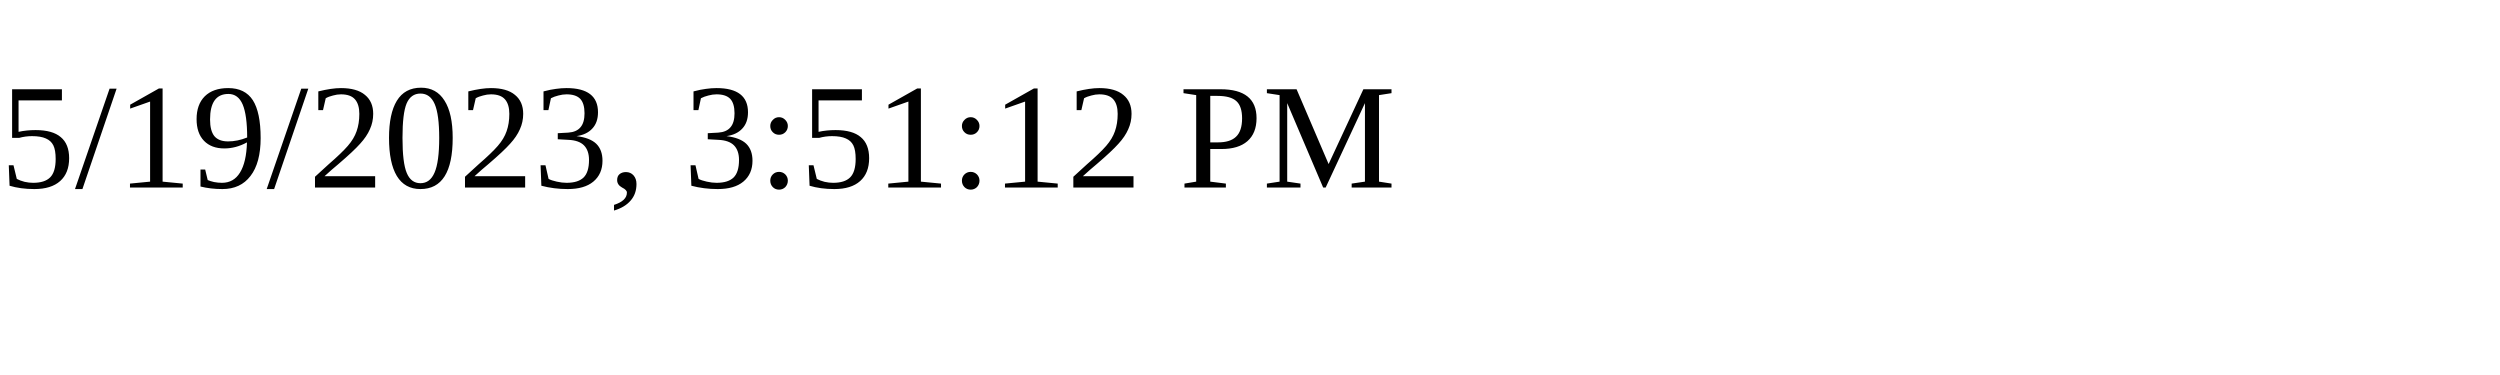
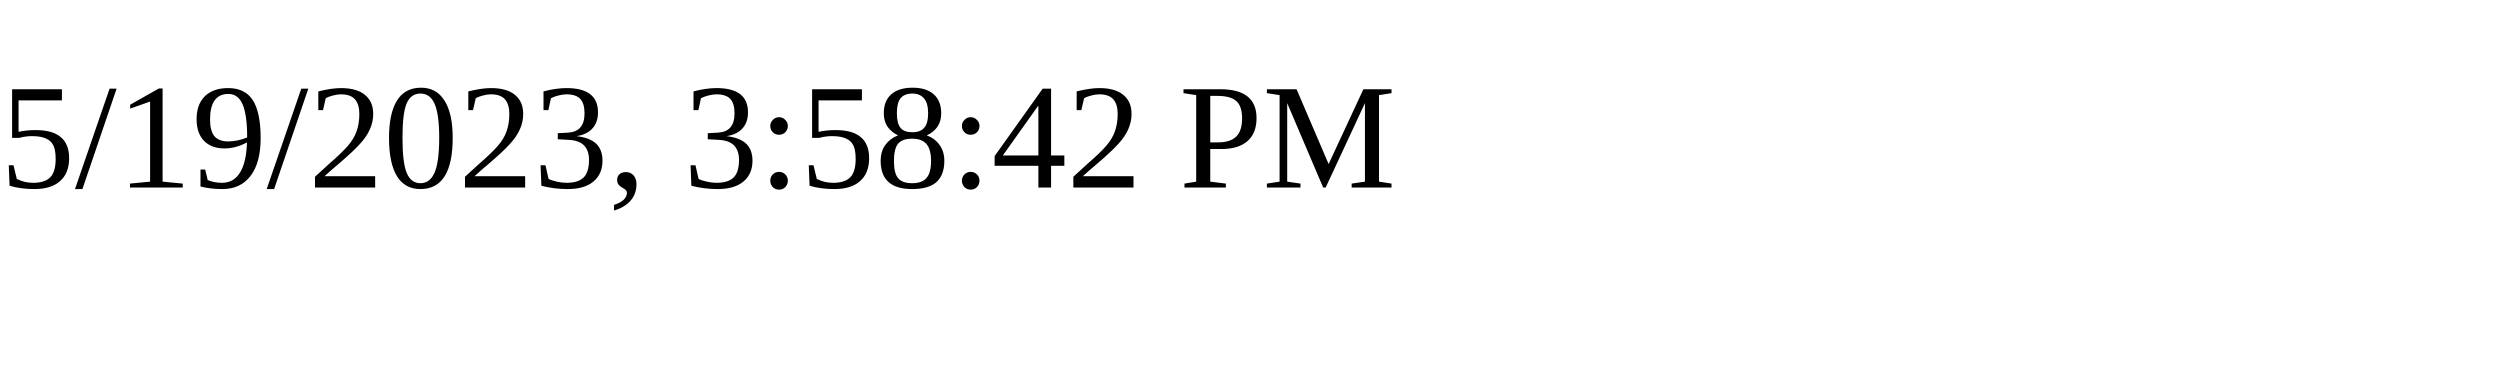
<svg xmlns="http://www.w3.org/2000/svg" height="30" width="200">
-   <text x="0" y="15">5/19/2023, 3:51:12 PM</text>
+   <text x="0" y="15">5/19/2023, 3:58:42 PM</text>
</svg>
